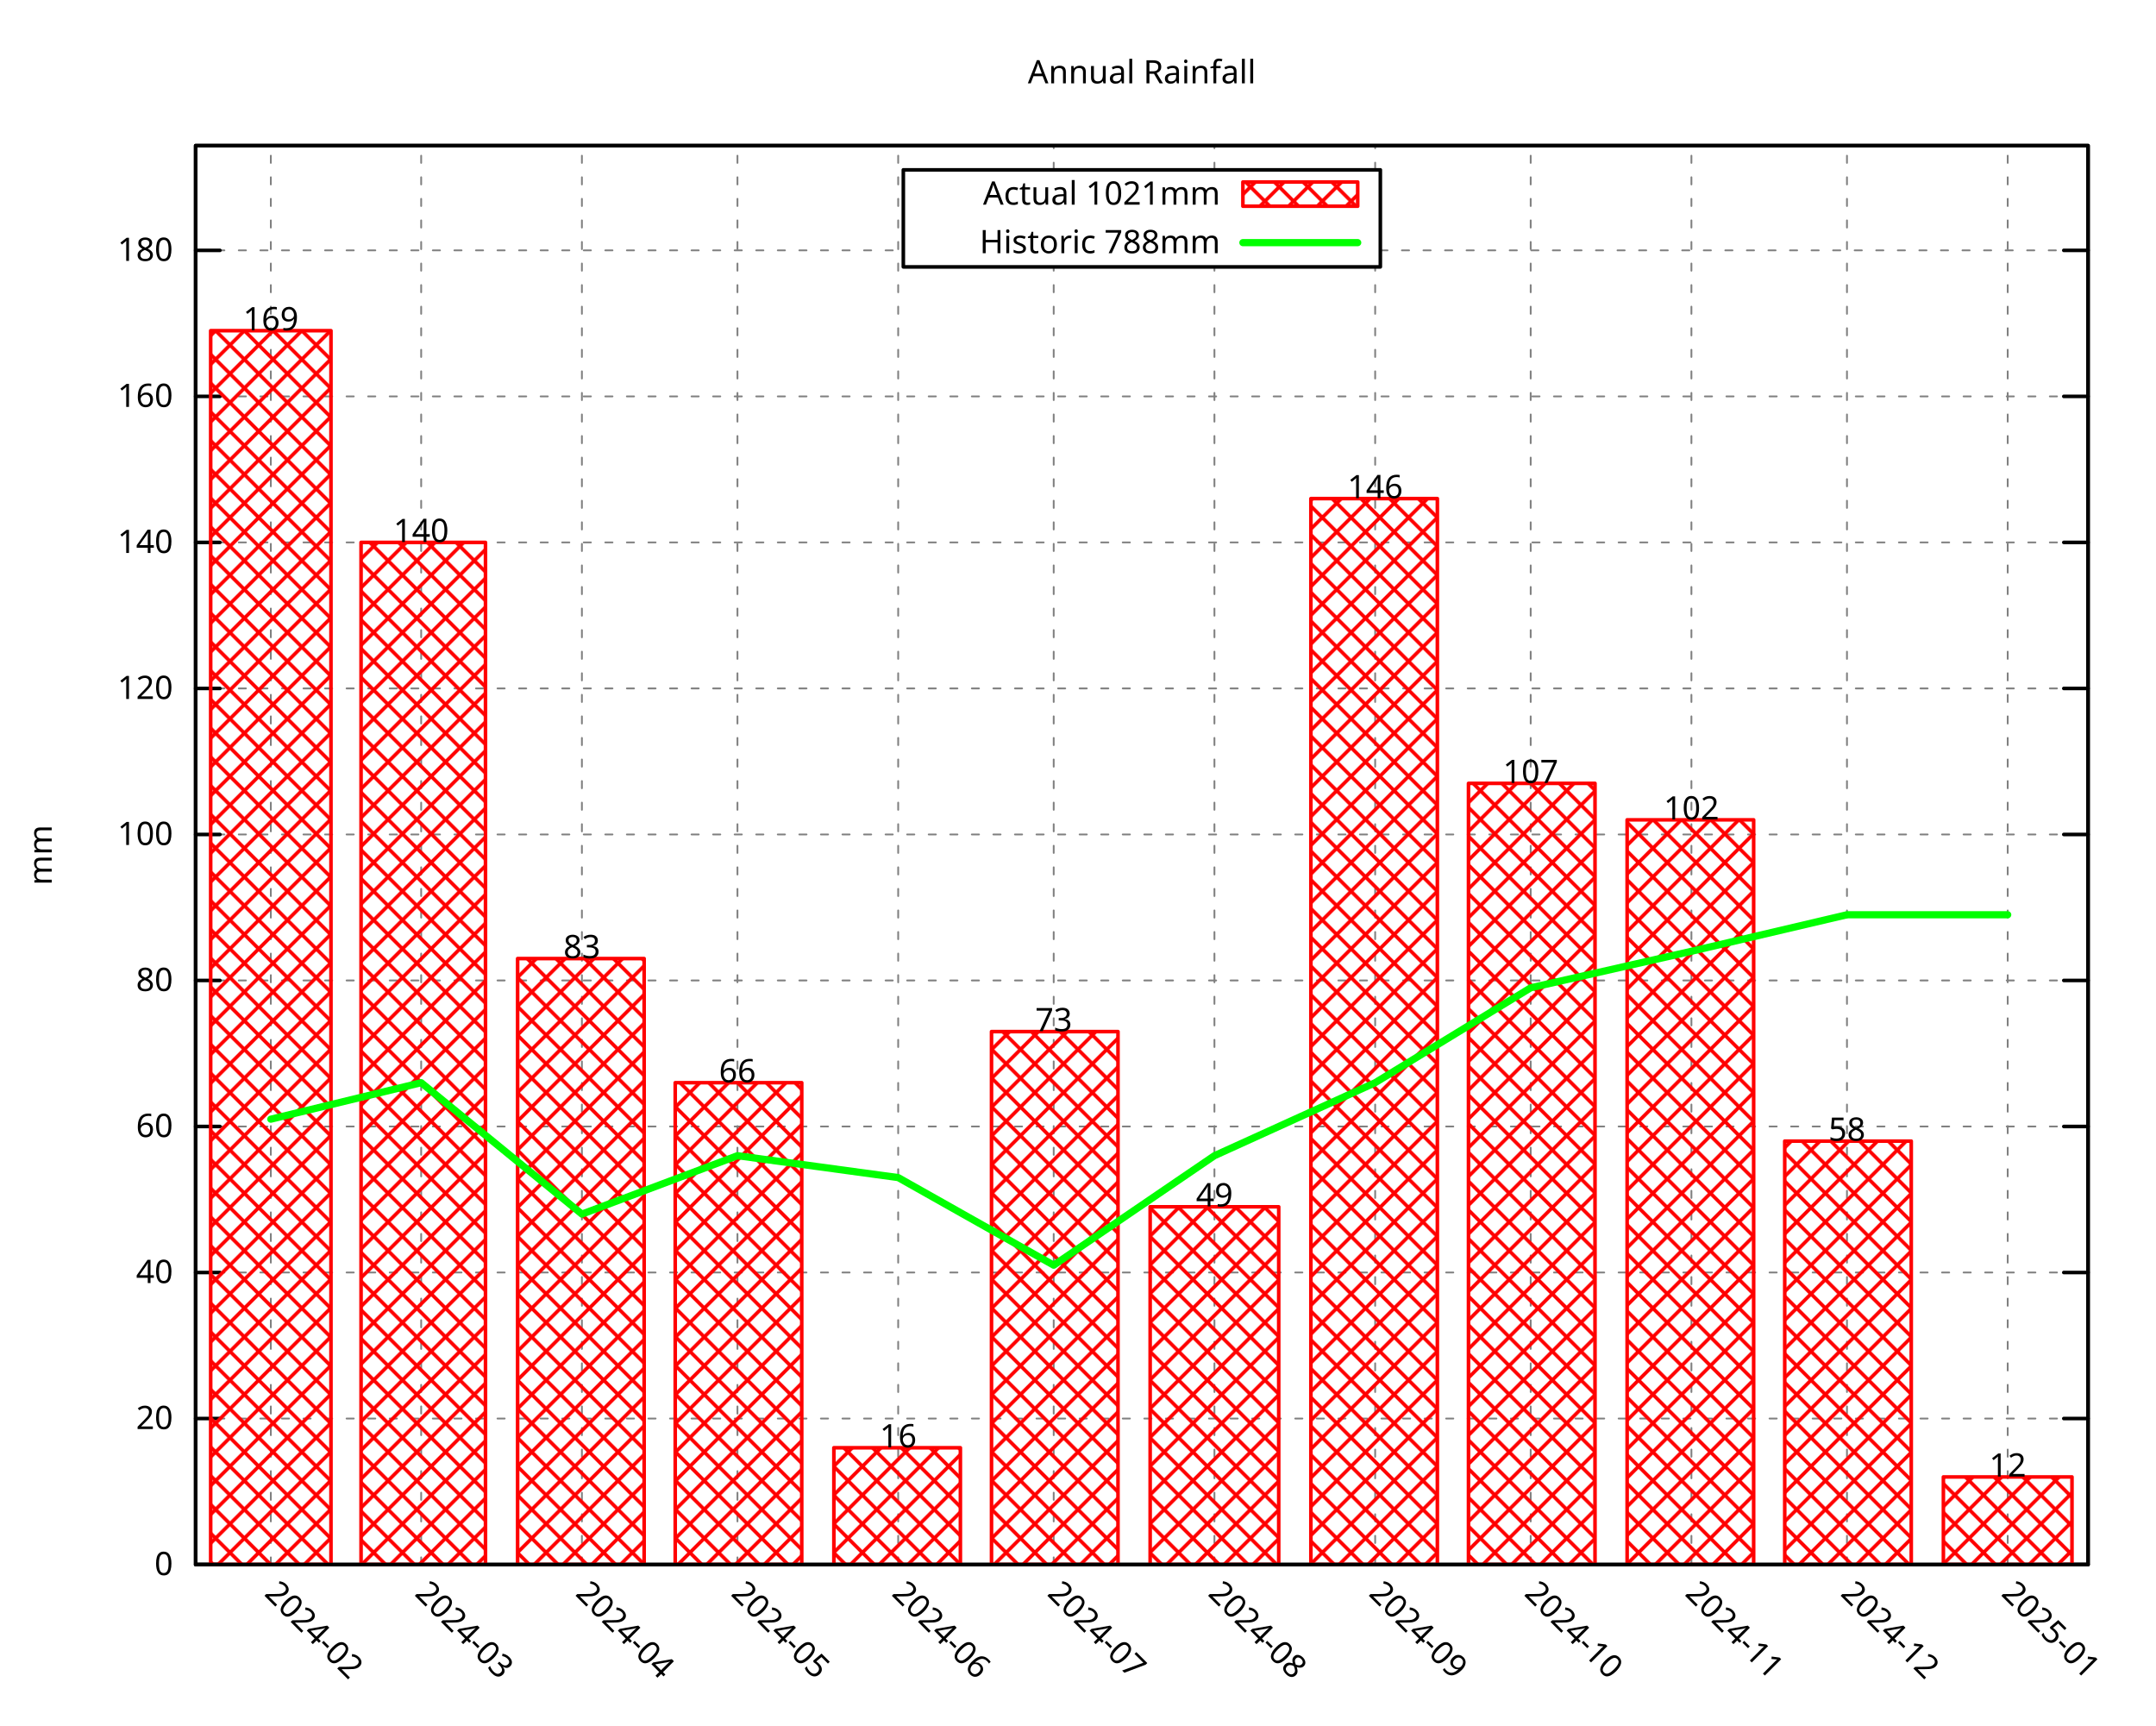
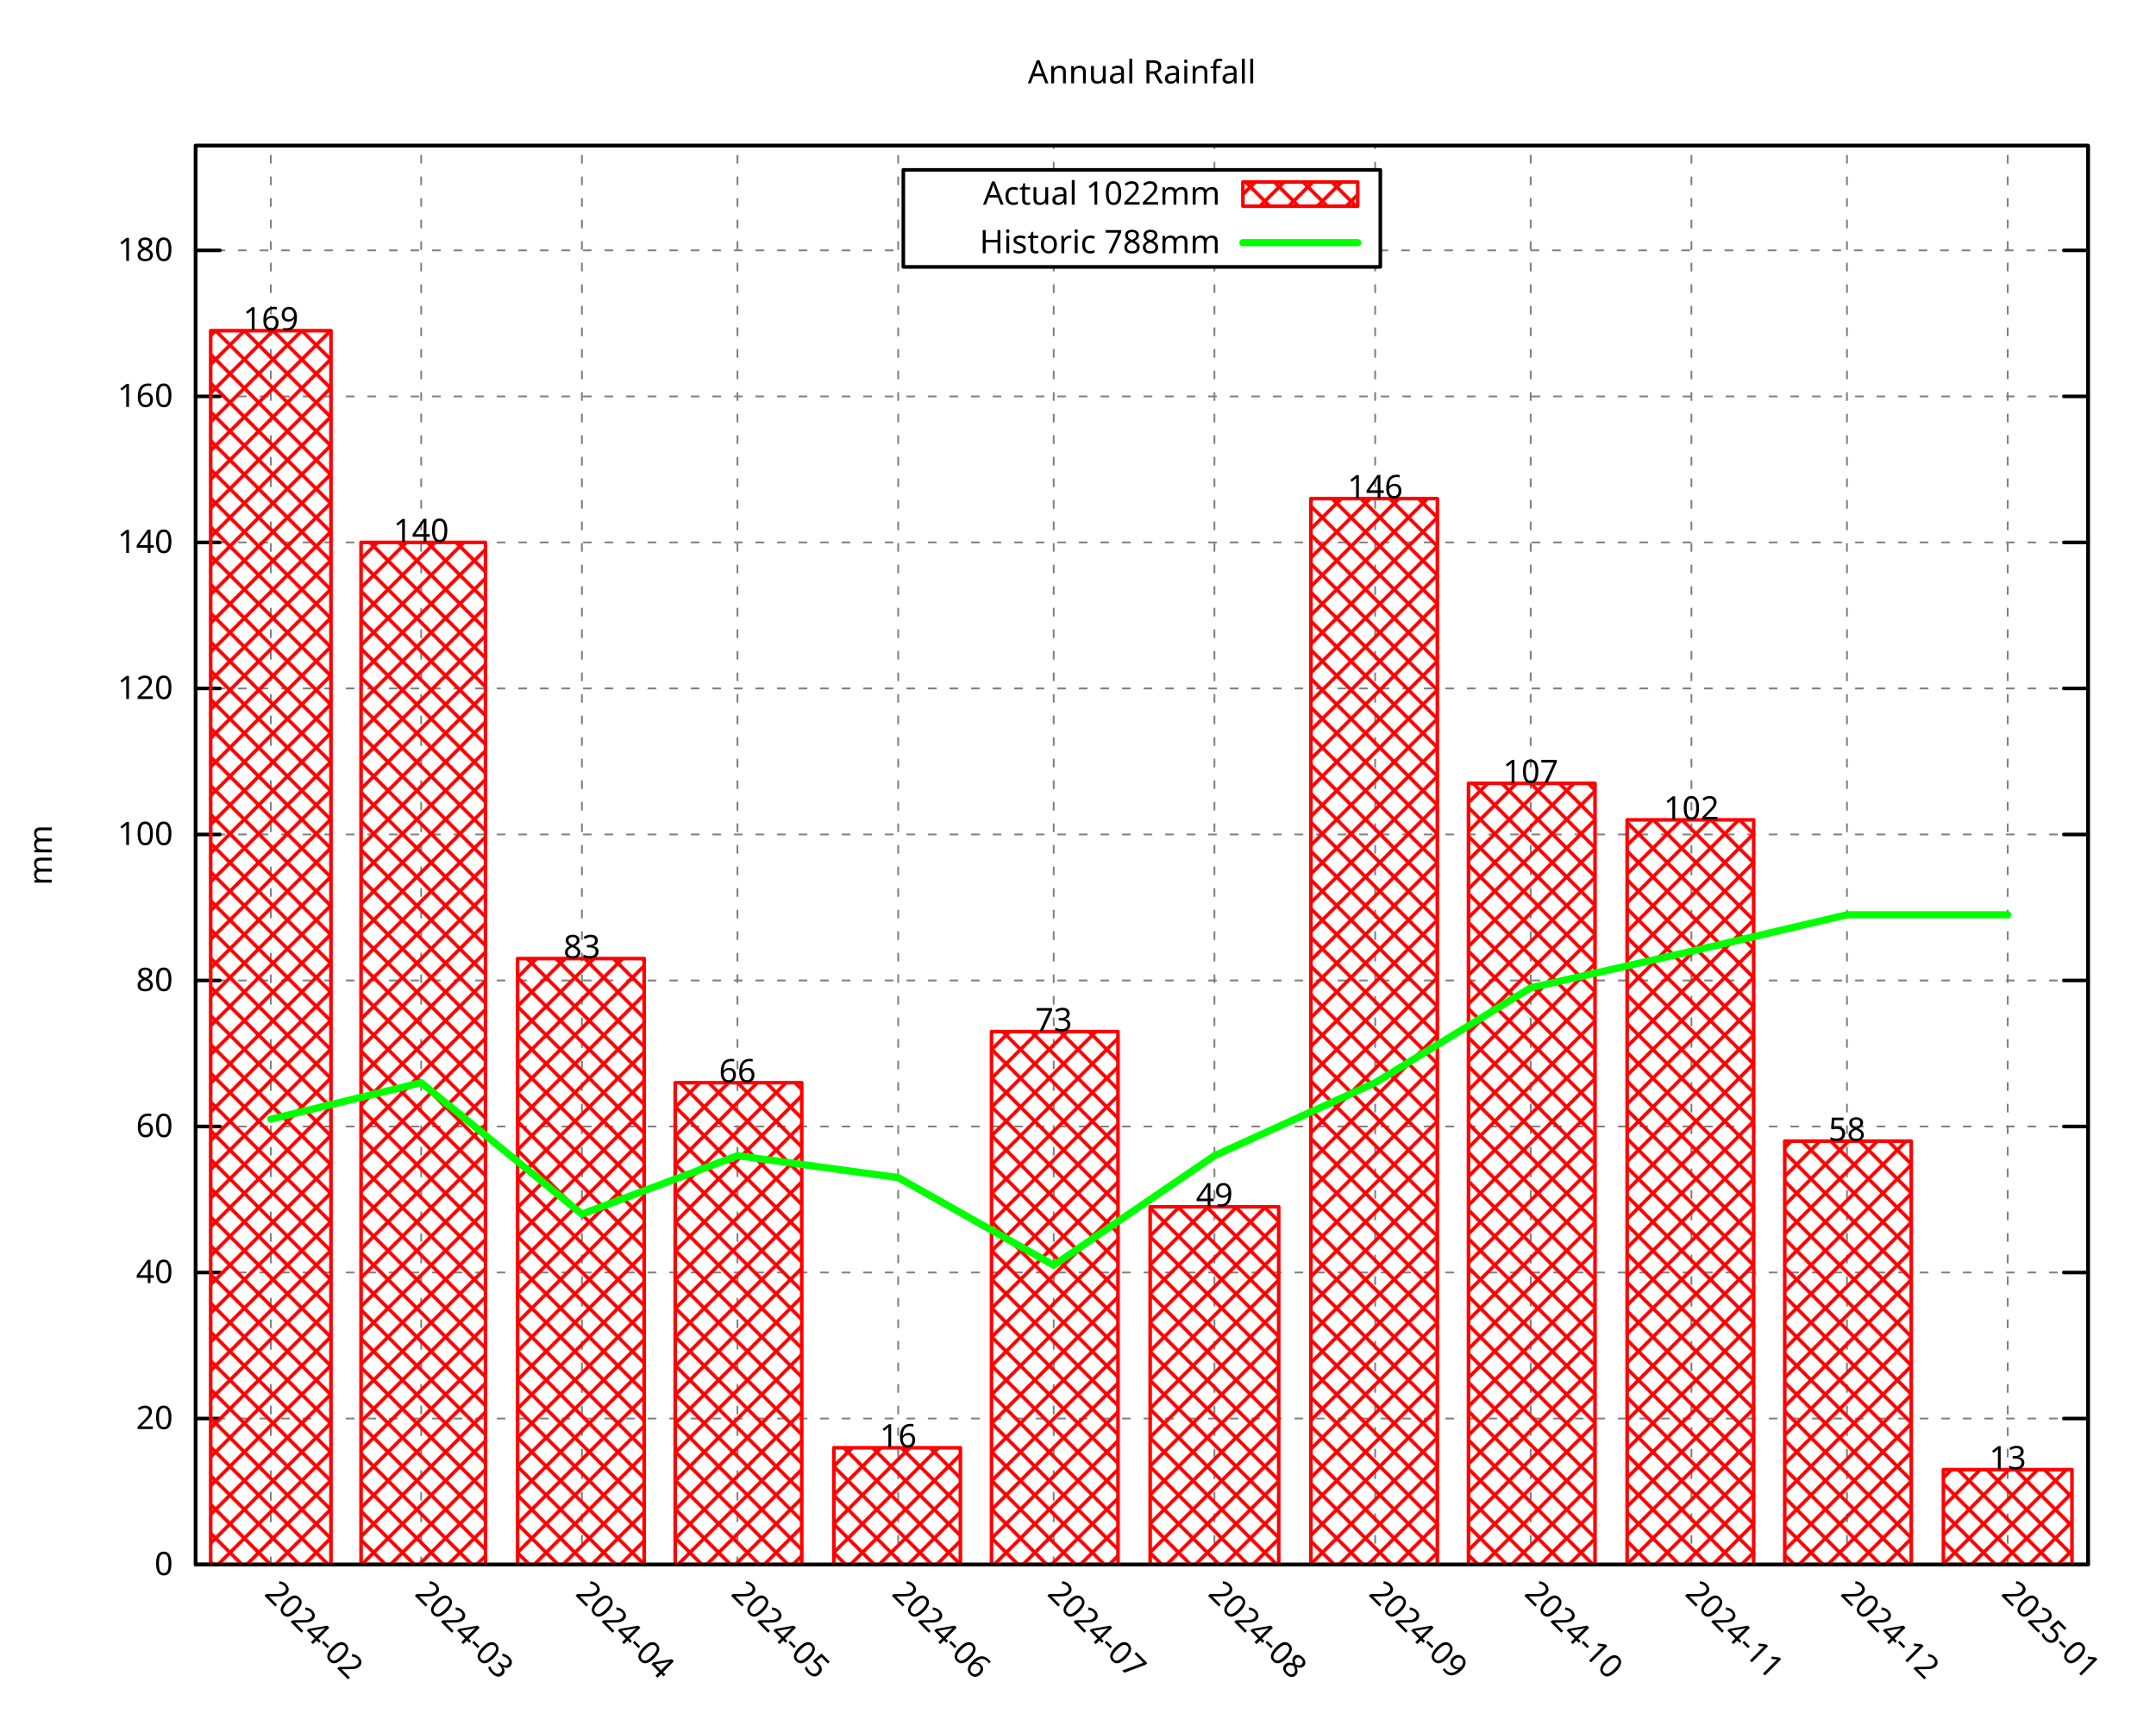
<svg xmlns="http://www.w3.org/2000/svg" xmlns:xlink="http://www.w3.org/1999/xlink" width="600" height="480" viewBox="0 0 600 480">
  <g id="gnuplot_canvas">
    <rect x="0" y="0" width="600" height="480" fill="none" />
    <defs>
      <circle id="gpDot" r="0.5" stroke-width="0.5" stroke="currentColor" />
      <path id="gpPt0" stroke-width="0.296" stroke="currentColor" d="M-1,0 h2 M0,-1 v2" />
      <path id="gpPt1" stroke-width="0.296" stroke="currentColor" d="M-1,-1 L1,1 M1,-1 L-1,1" />
      <path id="gpPt2" stroke-width="0.296" stroke="currentColor" d="M-1,0 L1,0 M0,-1 L0,1 M-1,-1 L1,1 M-1,1 L1,-1" />
      <rect id="gpPt3" stroke-width="0.296" stroke="currentColor" x="-1" y="-1" width="2" height="2" />
      <rect id="gpPt4" stroke-width="0.296" stroke="currentColor" fill="currentColor" x="-1" y="-1" width="2" height="2" />
      <circle id="gpPt5" stroke-width="0.296" stroke="currentColor" cx="0" cy="0" r="1" />
      <use xlink:href="#gpPt5" id="gpPt6" fill="currentColor" stroke="none" />
      <path id="gpPt7" stroke-width="0.296" stroke="currentColor" d="M0,-1.33 L-1.33,0.67 L1.33,0.67 z" />
      <use xlink:href="#gpPt7" id="gpPt8" fill="currentColor" stroke="none" />
      <use xlink:href="#gpPt7" id="gpPt9" stroke="currentColor" transform="rotate(180)" />
      <use xlink:href="#gpPt9" id="gpPt10" fill="currentColor" stroke="none" />
      <use xlink:href="#gpPt3" id="gpPt11" stroke="currentColor" transform="rotate(45)" />
      <use xlink:href="#gpPt11" id="gpPt12" fill="currentColor" stroke="none" />
      <path id="gpPt13" stroke-width="0.296" stroke="currentColor" d="M0,1.330 L1.265,0.411 L0.782,-1.067 L-0.782,-1.076 L-1.265,0.411 z" />
      <use xlink:href="#gpPt13" id="gpPt14" fill="currentColor" stroke="none" />
      <filter id="textbox" filterUnits="objectBoundingBox" x="0" y="0" height="1" width="1">
        <feFlood flood-color="white" flood-opacity="1" result="bgnd" />
        <feComposite in="SourceGraphic" in2="bgnd" operator="atop" />
      </filter>
      <filter id="greybox" filterUnits="objectBoundingBox" x="0" y="0" height="1" width="1">
        <feFlood flood-color="lightgrey" flood-opacity="1" result="grey" />
        <feComposite in="SourceGraphic" in2="grey" operator="atop" />
      </filter>
    </defs>
    <g fill="none" color="white" stroke="currentColor" stroke-width="1.00" stroke-linecap="round" stroke-linejoin="round">
</g>
    <g fill="none" color="black" stroke="currentColor" stroke-width="1.00" stroke-linecap="round" stroke-linejoin="round">
</g>
    <g fill="none" color="black" stroke="black" stroke-width="0.50" stroke-linecap="round" stroke-linejoin="round">
</g>
    <g fill="none" color="gray" stroke="currentColor" stroke-width="0.50" stroke-linecap="round" stroke-linejoin="round">
      <path stroke="gray" stroke-dasharray="2,4" class="gridline" d="M54.45,435.32 L581.09,435.32  " />
    </g>
    <g fill="none" color="gray" stroke="gray" stroke-width="1.00" stroke-linecap="round" stroke-linejoin="round">
</g>
    <g fill="none" color="black" stroke="currentColor" stroke-width="1.00" stroke-linecap="round" stroke-linejoin="round">
      <path stroke="black" d="M54.45,435.32 L61.20,435.32 M581.09,435.32 L574.34,435.32  " />
      <g transform="translate(48.15,438.25)" stroke="none" fill="black" font-family="Droid Sans" font-size="9.00" text-anchor="end">
        <text>
          <tspan font-family="Droid Sans"> 0</tspan>
        </text>
      </g>
    </g>
    <g fill="none" color="black" stroke="currentColor" stroke-width="1.00" stroke-linecap="round" stroke-linejoin="round">
</g>
    <g fill="none" color="black" stroke="black" stroke-width="0.50" stroke-linecap="round" stroke-linejoin="round">
</g>
    <g fill="none" color="gray" stroke="currentColor" stroke-width="0.50" stroke-linecap="round" stroke-linejoin="round">
      <path stroke="gray" stroke-dasharray="2,4" class="gridline" d="M54.45,394.69 L581.09,394.69  " />
    </g>
    <g fill="none" color="gray" stroke="gray" stroke-width="1.00" stroke-linecap="round" stroke-linejoin="round">
</g>
    <g fill="none" color="black" stroke="currentColor" stroke-width="1.00" stroke-linecap="round" stroke-linejoin="round">
      <path stroke="black" d="M54.45,394.69 L61.20,394.69 M581.09,394.69 L574.34,394.69  " />
      <g transform="translate(48.15,397.62)" stroke="none" fill="black" font-family="Droid Sans" font-size="9.00" text-anchor="end">
        <text>
          <tspan font-family="Droid Sans"> 20</tspan>
        </text>
      </g>
    </g>
    <g fill="none" color="black" stroke="currentColor" stroke-width="1.00" stroke-linecap="round" stroke-linejoin="round">
</g>
    <g fill="none" color="black" stroke="black" stroke-width="0.50" stroke-linecap="round" stroke-linejoin="round">
</g>
    <g fill="none" color="gray" stroke="currentColor" stroke-width="0.50" stroke-linecap="round" stroke-linejoin="round">
      <path stroke="gray" stroke-dasharray="2,4" class="gridline" d="M54.45,354.06 L581.09,354.06  " />
    </g>
    <g fill="none" color="gray" stroke="gray" stroke-width="1.00" stroke-linecap="round" stroke-linejoin="round">
</g>
    <g fill="none" color="black" stroke="currentColor" stroke-width="1.00" stroke-linecap="round" stroke-linejoin="round">
      <path stroke="black" d="M54.45,354.06 L61.20,354.06 M581.09,354.06 L574.34,354.06  " />
      <g transform="translate(48.15,356.99)" stroke="none" fill="black" font-family="Droid Sans" font-size="9.00" text-anchor="end">
        <text>
          <tspan font-family="Droid Sans"> 40</tspan>
        </text>
      </g>
    </g>
    <g fill="none" color="black" stroke="currentColor" stroke-width="1.00" stroke-linecap="round" stroke-linejoin="round">
</g>
    <g fill="none" color="black" stroke="black" stroke-width="0.50" stroke-linecap="round" stroke-linejoin="round">
</g>
    <g fill="none" color="gray" stroke="currentColor" stroke-width="0.50" stroke-linecap="round" stroke-linejoin="round">
      <path stroke="gray" stroke-dasharray="2,4" class="gridline" d="M54.45,313.43 L581.09,313.43  " />
    </g>
    <g fill="none" color="gray" stroke="gray" stroke-width="1.00" stroke-linecap="round" stroke-linejoin="round">
</g>
    <g fill="none" color="black" stroke="currentColor" stroke-width="1.00" stroke-linecap="round" stroke-linejoin="round">
      <path stroke="black" d="M54.45,313.43 L61.20,313.43 M581.09,313.43 L574.34,313.43  " />
      <g transform="translate(48.15,316.36)" stroke="none" fill="black" font-family="Droid Sans" font-size="9.00" text-anchor="end">
        <text>
          <tspan font-family="Droid Sans"> 60</tspan>
        </text>
      </g>
    </g>
    <g fill="none" color="black" stroke="currentColor" stroke-width="1.00" stroke-linecap="round" stroke-linejoin="round">
</g>
    <g fill="none" color="black" stroke="black" stroke-width="0.50" stroke-linecap="round" stroke-linejoin="round">
</g>
    <g fill="none" color="gray" stroke="currentColor" stroke-width="0.50" stroke-linecap="round" stroke-linejoin="round">
      <path stroke="gray" stroke-dasharray="2,4" class="gridline" d="M54.45,272.80 L581.09,272.80  " />
    </g>
    <g fill="none" color="gray" stroke="gray" stroke-width="1.00" stroke-linecap="round" stroke-linejoin="round">
</g>
    <g fill="none" color="black" stroke="currentColor" stroke-width="1.00" stroke-linecap="round" stroke-linejoin="round">
      <path stroke="black" d="M54.45,272.80 L61.20,272.80 M581.09,272.80 L574.34,272.80  " />
      <g transform="translate(48.15,275.73)" stroke="none" fill="black" font-family="Droid Sans" font-size="9.00" text-anchor="end">
        <text>
          <tspan font-family="Droid Sans"> 80</tspan>
        </text>
      </g>
    </g>
    <g fill="none" color="black" stroke="currentColor" stroke-width="1.00" stroke-linecap="round" stroke-linejoin="round">
</g>
    <g fill="none" color="black" stroke="black" stroke-width="0.50" stroke-linecap="round" stroke-linejoin="round">
</g>
    <g fill="none" color="gray" stroke="currentColor" stroke-width="0.50" stroke-linecap="round" stroke-linejoin="round">
      <path stroke="gray" stroke-dasharray="2,4" class="gridline" d="M54.45,232.18 L581.09,232.18  " />
    </g>
    <g fill="none" color="gray" stroke="gray" stroke-width="1.00" stroke-linecap="round" stroke-linejoin="round">
</g>
    <g fill="none" color="black" stroke="currentColor" stroke-width="1.00" stroke-linecap="round" stroke-linejoin="round">
      <path stroke="black" d="M54.45,232.18 L61.20,232.18 M581.09,232.18 L574.34,232.18  " />
      <g transform="translate(48.15,235.11)" stroke="none" fill="black" font-family="Droid Sans" font-size="9.00" text-anchor="end">
        <text>
          <tspan font-family="Droid Sans"> 100</tspan>
        </text>
      </g>
    </g>
    <g fill="none" color="black" stroke="currentColor" stroke-width="1.00" stroke-linecap="round" stroke-linejoin="round">
</g>
    <g fill="none" color="black" stroke="black" stroke-width="0.50" stroke-linecap="round" stroke-linejoin="round">
</g>
    <g fill="none" color="gray" stroke="currentColor" stroke-width="0.50" stroke-linecap="round" stroke-linejoin="round">
      <path stroke="gray" stroke-dasharray="2,4" class="gridline" d="M54.45,191.55 L581.09,191.55  " />
    </g>
    <g fill="none" color="gray" stroke="gray" stroke-width="1.00" stroke-linecap="round" stroke-linejoin="round">
</g>
    <g fill="none" color="black" stroke="currentColor" stroke-width="1.00" stroke-linecap="round" stroke-linejoin="round">
      <path stroke="black" d="M54.45,191.55 L61.20,191.55 M581.09,191.55 L574.34,191.55  " />
      <g transform="translate(48.15,194.48)" stroke="none" fill="black" font-family="Droid Sans" font-size="9.00" text-anchor="end">
        <text>
          <tspan font-family="Droid Sans"> 120</tspan>
        </text>
      </g>
    </g>
    <g fill="none" color="black" stroke="currentColor" stroke-width="1.00" stroke-linecap="round" stroke-linejoin="round">
</g>
    <g fill="none" color="black" stroke="black" stroke-width="0.50" stroke-linecap="round" stroke-linejoin="round">
</g>
    <g fill="none" color="gray" stroke="currentColor" stroke-width="0.50" stroke-linecap="round" stroke-linejoin="round">
      <path stroke="gray" stroke-dasharray="2,4" class="gridline" d="M54.45,150.92 L581.09,150.92  " />
    </g>
    <g fill="none" color="gray" stroke="gray" stroke-width="1.00" stroke-linecap="round" stroke-linejoin="round">
</g>
    <g fill="none" color="black" stroke="currentColor" stroke-width="1.00" stroke-linecap="round" stroke-linejoin="round">
      <path stroke="black" d="M54.45,150.92 L61.20,150.92 M581.09,150.92 L574.34,150.92  " />
      <g transform="translate(48.15,153.85)" stroke="none" fill="black" font-family="Droid Sans" font-size="9.00" text-anchor="end">
        <text>
          <tspan font-family="Droid Sans"> 140</tspan>
        </text>
      </g>
    </g>
    <g fill="none" color="black" stroke="currentColor" stroke-width="1.00" stroke-linecap="round" stroke-linejoin="round">
</g>
    <g fill="none" color="black" stroke="black" stroke-width="0.50" stroke-linecap="round" stroke-linejoin="round">
</g>
    <g fill="none" color="gray" stroke="currentColor" stroke-width="0.50" stroke-linecap="round" stroke-linejoin="round">
      <path stroke="gray" stroke-dasharray="2,4" class="gridline" d="M54.45,110.29 L581.09,110.29  " />
    </g>
    <g fill="none" color="gray" stroke="gray" stroke-width="1.00" stroke-linecap="round" stroke-linejoin="round">
</g>
    <g fill="none" color="black" stroke="currentColor" stroke-width="1.00" stroke-linecap="round" stroke-linejoin="round">
      <path stroke="black" d="M54.45,110.29 L61.20,110.29 M581.09,110.29 L574.34,110.29  " />
      <g transform="translate(48.15,113.22)" stroke="none" fill="black" font-family="Droid Sans" font-size="9.00" text-anchor="end">
        <text>
          <tspan font-family="Droid Sans"> 160</tspan>
        </text>
      </g>
    </g>
    <g fill="none" color="black" stroke="currentColor" stroke-width="1.00" stroke-linecap="round" stroke-linejoin="round">
</g>
    <g fill="none" color="black" stroke="black" stroke-width="0.50" stroke-linecap="round" stroke-linejoin="round">
</g>
    <g fill="none" color="gray" stroke="currentColor" stroke-width="0.50" stroke-linecap="round" stroke-linejoin="round">
      <path stroke="gray" stroke-dasharray="2,4" class="gridline" d="M54.45,69.66 L251.39,69.66 M384.14,69.66 L581.09,69.66  " />
    </g>
    <g fill="none" color="gray" stroke="gray" stroke-width="1.00" stroke-linecap="round" stroke-linejoin="round">
</g>
    <g fill="none" color="black" stroke="currentColor" stroke-width="1.00" stroke-linecap="round" stroke-linejoin="round">
      <path stroke="black" d="M54.45,69.66 L61.20,69.66 M581.09,69.66 L574.34,69.66  " />
      <g transform="translate(48.15,72.59)" stroke="none" fill="black" font-family="Droid Sans" font-size="9.00" text-anchor="end">
        <text>
          <tspan font-family="Droid Sans"> 180</tspan>
        </text>
      </g>
    </g>
    <g fill="none" color="black" stroke="currentColor" stroke-width="1.00" stroke-linecap="round" stroke-linejoin="round">
</g>
    <g fill="none" color="black" stroke="black" stroke-width="0.50" stroke-linecap="round" stroke-linejoin="round">
</g>
    <g fill="none" color="gray" stroke="currentColor" stroke-width="0.50" stroke-linecap="round" stroke-linejoin="round">
      <path stroke="gray" stroke-dasharray="2,4" class="gridline" d="M75.37,435.32 L75.37,40.51  " />
    </g>
    <g fill="none" color="gray" stroke="gray" stroke-width="1.00" stroke-linecap="round" stroke-linejoin="round">
</g>
    <g fill="none" color="black" stroke="currentColor" stroke-width="1.00" stroke-linecap="round" stroke-linejoin="round">
      <path stroke="black" d="M75.37,435.32 M75.37,40.51  " />
      <g transform="translate(73.30,443.69) rotate(45.00)" stroke="none" fill="black" font-family="Droid Sans" font-size="9.00" text-anchor="start">
        <text>
          <tspan font-family="Droid Sans">2024-02</tspan>
        </text>
      </g>
    </g>
    <g fill="none" color="black" stroke="currentColor" stroke-width="1.00" stroke-linecap="round" stroke-linejoin="round">
</g>
    <g fill="none" color="black" stroke="black" stroke-width="0.50" stroke-linecap="round" stroke-linejoin="round">
</g>
    <g fill="none" color="gray" stroke="currentColor" stroke-width="0.50" stroke-linecap="round" stroke-linejoin="round">
      <path stroke="gray" stroke-dasharray="2,4" class="gridline" d="M117.21,435.32 L117.21,40.51  " />
    </g>
    <g fill="none" color="gray" stroke="gray" stroke-width="1.00" stroke-linecap="round" stroke-linejoin="round">
</g>
    <g fill="none" color="black" stroke="currentColor" stroke-width="1.00" stroke-linecap="round" stroke-linejoin="round">
      <path stroke="black" d="M117.21,435.32 M117.21,40.51  " />
      <g transform="translate(115.14,443.69) rotate(45.00)" stroke="none" fill="black" font-family="Droid Sans" font-size="9.00" text-anchor="start">
        <text>
          <tspan font-family="Droid Sans">2024-03</tspan>
        </text>
      </g>
    </g>
    <g fill="none" color="black" stroke="currentColor" stroke-width="1.00" stroke-linecap="round" stroke-linejoin="round">
</g>
    <g fill="none" color="black" stroke="black" stroke-width="0.50" stroke-linecap="round" stroke-linejoin="round">
</g>
    <g fill="none" color="gray" stroke="currentColor" stroke-width="0.50" stroke-linecap="round" stroke-linejoin="round">
      <path stroke="gray" stroke-dasharray="2,4" class="gridline" d="M161.94,435.32 L161.94,40.51  " />
    </g>
    <g fill="none" color="gray" stroke="gray" stroke-width="1.00" stroke-linecap="round" stroke-linejoin="round">
</g>
    <g fill="none" color="black" stroke="currentColor" stroke-width="1.00" stroke-linecap="round" stroke-linejoin="round">
      <path stroke="black" d="M161.94,435.32 M161.94,40.51  " />
      <g transform="translate(159.87,443.69) rotate(45.00)" stroke="none" fill="black" font-family="Droid Sans" font-size="9.00" text-anchor="start">
        <text>
          <tspan font-family="Droid Sans">2024-04</tspan>
        </text>
      </g>
    </g>
    <g fill="none" color="black" stroke="currentColor" stroke-width="1.00" stroke-linecap="round" stroke-linejoin="round">
</g>
    <g fill="none" color="black" stroke="black" stroke-width="0.50" stroke-linecap="round" stroke-linejoin="round">
</g>
    <g fill="none" color="gray" stroke="currentColor" stroke-width="0.50" stroke-linecap="round" stroke-linejoin="round">
      <path stroke="gray" stroke-dasharray="2,4" class="gridline" d="M205.23,435.32 L205.23,40.51  " />
    </g>
    <g fill="none" color="gray" stroke="gray" stroke-width="1.00" stroke-linecap="round" stroke-linejoin="round">
</g>
    <g fill="none" color="black" stroke="currentColor" stroke-width="1.00" stroke-linecap="round" stroke-linejoin="round">
      <path stroke="black" d="M205.23,435.32 M205.23,40.51  " />
      <g transform="translate(203.16,443.69) rotate(45.00)" stroke="none" fill="black" font-family="Droid Sans" font-size="9.00" text-anchor="start">
        <text>
          <tspan font-family="Droid Sans">2024-05</tspan>
        </text>
      </g>
    </g>
    <g fill="none" color="black" stroke="currentColor" stroke-width="1.00" stroke-linecap="round" stroke-linejoin="round">
</g>
    <g fill="none" color="black" stroke="black" stroke-width="0.50" stroke-linecap="round" stroke-linejoin="round">
</g>
    <g fill="none" color="gray" stroke="currentColor" stroke-width="0.50" stroke-linecap="round" stroke-linejoin="round">
      <path stroke="gray" stroke-dasharray="2,4" class="gridline" d="M249.96,435.32 L249.96,40.51  " />
    </g>
    <g fill="none" color="gray" stroke="gray" stroke-width="1.00" stroke-linecap="round" stroke-linejoin="round">
</g>
    <g fill="none" color="black" stroke="currentColor" stroke-width="1.00" stroke-linecap="round" stroke-linejoin="round">
      <path stroke="black" d="M249.96,435.32 M249.96,40.51  " />
      <g transform="translate(247.89,443.69) rotate(45.00)" stroke="none" fill="black" font-family="Droid Sans" font-size="9.00" text-anchor="start">
        <text>
          <tspan font-family="Droid Sans">2024-06</tspan>
        </text>
      </g>
    </g>
    <g fill="none" color="black" stroke="currentColor" stroke-width="1.00" stroke-linecap="round" stroke-linejoin="round">
</g>
    <g fill="none" color="black" stroke="black" stroke-width="0.50" stroke-linecap="round" stroke-linejoin="round">
</g>
    <g fill="none" color="gray" stroke="currentColor" stroke-width="0.50" stroke-linecap="round" stroke-linejoin="round">
      <path stroke="gray" stroke-dasharray="2,4" class="gridline" d="M293.24,435.32 L293.24,74.26 M293.24,47.26 L293.24,40.51  " />
    </g>
    <g fill="none" color="gray" stroke="gray" stroke-width="1.00" stroke-linecap="round" stroke-linejoin="round">
</g>
    <g fill="none" color="black" stroke="currentColor" stroke-width="1.00" stroke-linecap="round" stroke-linejoin="round">
      <path stroke="black" d="M293.24,435.32 M293.24,40.51  " />
      <g transform="translate(291.17,443.69) rotate(45.00)" stroke="none" fill="black" font-family="Droid Sans" font-size="9.00" text-anchor="start">
        <text>
          <tspan font-family="Droid Sans">2024-07</tspan>
        </text>
      </g>
    </g>
    <g fill="none" color="black" stroke="currentColor" stroke-width="1.00" stroke-linecap="round" stroke-linejoin="round">
</g>
    <g fill="none" color="black" stroke="black" stroke-width="0.50" stroke-linecap="round" stroke-linejoin="round">
</g>
    <g fill="none" color="gray" stroke="currentColor" stroke-width="0.50" stroke-linecap="round" stroke-linejoin="round">
      <path stroke="gray" stroke-dasharray="2,4" class="gridline" d="M337.97,435.32 L337.97,74.26 M337.97,47.26 L337.97,40.51  " />
    </g>
    <g fill="none" color="gray" stroke="gray" stroke-width="1.00" stroke-linecap="round" stroke-linejoin="round">
</g>
    <g fill="none" color="black" stroke="currentColor" stroke-width="1.00" stroke-linecap="round" stroke-linejoin="round">
      <path stroke="black" d="M337.97,435.32 M337.97,40.51  " />
      <g transform="translate(335.90,443.69) rotate(45.00)" stroke="none" fill="black" font-family="Droid Sans" font-size="9.00" text-anchor="start">
        <text>
          <tspan font-family="Droid Sans">2024-08</tspan>
        </text>
      </g>
    </g>
    <g fill="none" color="black" stroke="currentColor" stroke-width="1.00" stroke-linecap="round" stroke-linejoin="round">
</g>
    <g fill="none" color="black" stroke="black" stroke-width="0.50" stroke-linecap="round" stroke-linejoin="round">
</g>
    <g fill="none" color="gray" stroke="currentColor" stroke-width="0.50" stroke-linecap="round" stroke-linejoin="round">
      <path stroke="gray" stroke-dasharray="2,4" class="gridline" d="M382.70,435.32 L382.70,74.26 M382.70,47.26 L382.70,40.51  " />
    </g>
    <g fill="none" color="gray" stroke="gray" stroke-width="1.00" stroke-linecap="round" stroke-linejoin="round">
</g>
    <g fill="none" color="black" stroke="currentColor" stroke-width="1.00" stroke-linecap="round" stroke-linejoin="round">
      <path stroke="black" d="M382.70,435.32 M382.70,40.51  " />
      <g transform="translate(380.63,443.69) rotate(45.00)" stroke="none" fill="black" font-family="Droid Sans" font-size="9.00" text-anchor="start">
        <text>
          <tspan font-family="Droid Sans">2024-09</tspan>
        </text>
      </g>
    </g>
    <g fill="none" color="black" stroke="currentColor" stroke-width="1.00" stroke-linecap="round" stroke-linejoin="round">
</g>
    <g fill="none" color="black" stroke="black" stroke-width="0.50" stroke-linecap="round" stroke-linejoin="round">
</g>
    <g fill="none" color="gray" stroke="currentColor" stroke-width="0.50" stroke-linecap="round" stroke-linejoin="round">
      <path stroke="gray" stroke-dasharray="2,4" class="gridline" d="M425.98,435.32 L425.98,40.51  " />
    </g>
    <g fill="none" color="gray" stroke="gray" stroke-width="1.00" stroke-linecap="round" stroke-linejoin="round">
</g>
    <g fill="none" color="black" stroke="currentColor" stroke-width="1.00" stroke-linecap="round" stroke-linejoin="round">
      <path stroke="black" d="M425.98,435.32 M425.98,40.51  " />
      <g transform="translate(423.91,443.69) rotate(45.00)" stroke="none" fill="black" font-family="Droid Sans" font-size="9.00" text-anchor="start">
        <text>
          <tspan font-family="Droid Sans">2024-10</tspan>
        </text>
      </g>
    </g>
    <g fill="none" color="black" stroke="currentColor" stroke-width="1.00" stroke-linecap="round" stroke-linejoin="round">
</g>
    <g fill="none" color="black" stroke="black" stroke-width="0.50" stroke-linecap="round" stroke-linejoin="round">
</g>
    <g fill="none" color="gray" stroke="currentColor" stroke-width="0.50" stroke-linecap="round" stroke-linejoin="round">
      <path stroke="gray" stroke-dasharray="2,4" class="gridline" d="M470.71,435.32 L470.71,40.51  " />
    </g>
    <g fill="none" color="gray" stroke="gray" stroke-width="1.00" stroke-linecap="round" stroke-linejoin="round">
</g>
    <g fill="none" color="black" stroke="currentColor" stroke-width="1.00" stroke-linecap="round" stroke-linejoin="round">
      <path stroke="black" d="M470.71,435.32 M470.71,40.51  " />
      <g transform="translate(468.64,443.69) rotate(45.00)" stroke="none" fill="black" font-family="Droid Sans" font-size="9.00" text-anchor="start">
        <text>
          <tspan font-family="Droid Sans">2024-11</tspan>
        </text>
      </g>
    </g>
    <g fill="none" color="black" stroke="currentColor" stroke-width="1.00" stroke-linecap="round" stroke-linejoin="round">
</g>
    <g fill="none" color="black" stroke="black" stroke-width="0.50" stroke-linecap="round" stroke-linejoin="round">
</g>
    <g fill="none" color="gray" stroke="currentColor" stroke-width="0.50" stroke-linecap="round" stroke-linejoin="round">
      <path stroke="gray" stroke-dasharray="2,4" class="gridline" d="M514.00,435.32 L514.00,40.51  " />
    </g>
    <g fill="none" color="gray" stroke="gray" stroke-width="1.00" stroke-linecap="round" stroke-linejoin="round">
</g>
    <g fill="none" color="black" stroke="currentColor" stroke-width="1.00" stroke-linecap="round" stroke-linejoin="round">
      <path stroke="black" d="M514.00,435.32 M514.00,40.51  " />
      <g transform="translate(511.93,443.69) rotate(45.00)" stroke="none" fill="black" font-family="Droid Sans" font-size="9.00" text-anchor="start">
        <text>
          <tspan font-family="Droid Sans">2024-12</tspan>
        </text>
      </g>
    </g>
    <g fill="none" color="black" stroke="currentColor" stroke-width="1.00" stroke-linecap="round" stroke-linejoin="round">
</g>
    <g fill="none" color="black" stroke="black" stroke-width="0.50" stroke-linecap="round" stroke-linejoin="round">
</g>
    <g fill="none" color="gray" stroke="currentColor" stroke-width="0.50" stroke-linecap="round" stroke-linejoin="round">
      <path stroke="gray" stroke-dasharray="2,4" class="gridline" d="M558.73,435.32 L558.73,40.51  " />
    </g>
    <g fill="none" color="gray" stroke="gray" stroke-width="1.00" stroke-linecap="round" stroke-linejoin="round">
</g>
    <g fill="none" color="black" stroke="currentColor" stroke-width="1.00" stroke-linecap="round" stroke-linejoin="round">
      <path stroke="black" d="M558.73,435.32 M558.73,40.51  " />
      <g transform="translate(556.66,443.69) rotate(45.00)" stroke="none" fill="black" font-family="Droid Sans" font-size="9.00" text-anchor="start">
        <text>
          <tspan font-family="Droid Sans">2025-01</tspan>
        </text>
      </g>
    </g>
    <g fill="none" color="black" stroke="currentColor" stroke-width="1.00" stroke-linecap="round" stroke-linejoin="round">
</g>
    <g fill="none" color="black" stroke="currentColor" stroke-width="1.00" stroke-linecap="round" stroke-linejoin="round">
      <path stroke="black" d="M54.45,40.51 L54.45,435.32 L581.09,435.32 L581.09,40.51 L54.45,40.51 Z  " />
    </g>
    <g fill="none" color="black" stroke="currentColor" stroke-width="1.00" stroke-linecap="round" stroke-linejoin="round">
</g>
    <g fill="none" color="black" stroke="currentColor" stroke-width="1.00" stroke-linecap="round" stroke-linejoin="round">
      <path stroke="black" d="M251.39,74.26 L251.39,47.26 L384.14,47.26 L384.14,74.26 L251.39,74.26 Z  " />
    </g>
    <g id="gnuplot_plot_1">
      <g fill="none" color="black" stroke="currentColor" stroke-width="1.00" stroke-linecap="round" stroke-linejoin="round">
        <g transform="translate(339.59,56.94)" stroke="none" fill="black" font-family="Droid Sans" font-size="9.00" text-anchor="end">
          <text>
-             <tspan font-family="Droid Sans">Actual 1021mm</tspan>
+             <tspan font-family="Droid Sans">Actual 1022mm</tspan>
          </text>
        </g>
      </g>
      <g fill="none" color="black" stroke="currentColor" stroke-width="1.00" stroke-linecap="round" stroke-linejoin="round">
        <defs>
          <pattern id="gpPat1" patternUnits="userSpaceOnUse" x="0" y="0" width="8" height="8">
            <path style="fill:none; stroke:rgb(255,0,0)" d="M0,0 L8,8 M0,8 L8,0" />
          </pattern>
        </defs>
        <g stroke="none" shape-rendering="crispEdges">
          <polygon fill="url(#gpPat1)" points="345.89,57.38 377.84,57.38 377.84,50.63 345.89,50.63 " />
        </g>
        <path stroke="rgb(255,   0,   0)" d="M345.89,57.38 L377.84,57.38 L377.84,50.64 L345.89,50.64 L345.89,57.38 Z  " />
      </g>
      <g fill="none" color="black" stroke="currentColor" stroke-width="1.00" stroke-linecap="round" stroke-linejoin="round">
        <defs>
          <pattern id="gpPat2" patternUnits="userSpaceOnUse" x="0" y="0" width="8" height="8">
            <path style="fill:none; stroke:rgb(255,0,0)" d="M0,0 L8,8 M0,8 L8,0" />
          </pattern>
        </defs>
        <g stroke="none" shape-rendering="crispEdges">
          <polygon fill="url(#gpPat2)" points="58.63,435.32 92.12,435.32 92.12,92.00 58.63,92.00 " />
        </g>
        <path stroke="rgb(255,   0,   0)" d="M58.63,435.32 L58.63,92.01 L92.11,92.01 L92.11,435.32 L58.63,435.32 Z  " />
        <g stroke="none" shape-rendering="crispEdges">
          <polygon fill="url(#gpPat2)" points="100.48,435.32 135.12,435.32 135.12,150.91 100.48,150.91 " />
        </g>
        <path stroke="rgb(255,   0,   0)" d="M100.48,435.32 L100.48,150.92 L135.11,150.92 L135.11,435.32 L100.48,435.32 Z  " />
        <g stroke="none" shape-rendering="crispEdges">
          <polygon fill="url(#gpPat2)" points="144.05,435.32 179.27,435.32 179.27,266.70 144.05,266.70 " />
        </g>
        <path stroke="rgb(255,   0,   0)" d="M144.05,435.32 L144.05,266.71 L179.26,266.71 L179.26,435.32 L144.05,435.32 Z  " />
        <g stroke="none" shape-rendering="crispEdges">
          <polygon fill="url(#gpPat2)" points="187.91,435.32 223.13,435.32 223.13,301.24 187.91,301.24 " />
        </g>
        <path stroke="rgb(255,   0,   0)" d="M187.91,435.32 L187.91,301.25 L223.12,301.25 L223.12,435.32 L187.91,435.32 Z  " />
        <g stroke="none" shape-rendering="crispEdges">
          <polygon fill="url(#gpPat2)" points="232.06,435.32 267.28,435.32 267.28,402.81 232.06,402.81 " />
        </g>
        <path stroke="rgb(255,   0,   0)" d="M232.06,435.32 L232.06,402.82 L267.27,402.82 L267.27,435.32 L232.06,435.32 Z  " />
        <g stroke="none" shape-rendering="crispEdges">
          <polygon fill="url(#gpPat2)" points="275.93,435.32 311.14,435.32 311.14,287.02 275.93,287.02 " />
        </g>
        <path stroke="rgb(255,   0,   0)" d="M275.93,435.32 L275.93,287.03 L311.13,287.03 L311.13,435.32 L275.93,435.32 Z  " />
        <g stroke="none" shape-rendering="crispEdges">
          <polygon fill="url(#gpPat2)" points="320.08,435.32 355.87,435.32 355.87,335.77 320.08,335.77 " />
        </g>
        <path stroke="rgb(255,   0,   0)" d="M320.08,435.32 L320.08,335.78 L355.86,335.78 L355.86,435.32 L320.08,435.32 Z  " />
        <g stroke="none" shape-rendering="crispEdges">
          <polygon fill="url(#gpPat2)" points="364.81,435.32 400.02,435.32 400.02,138.72 364.81,138.72 " />
        </g>
        <path stroke="rgb(255,   0,   0)" d="M364.81,435.32 L364.81,138.73 L400.01,138.73 L400.01,435.32 L364.81,435.32 Z  " />
        <g stroke="none" shape-rendering="crispEdges">
          <polygon fill="url(#gpPat2)" points="408.67,435.32 443.89,435.32 443.89,217.95 408.67,217.95 " />
        </g>
        <path stroke="rgb(255,   0,   0)" d="M408.67,435.32 L408.67,217.96 L443.88,217.96 L443.88,435.32 L408.67,435.32 Z  " />
        <g stroke="none" shape-rendering="crispEdges">
          <polygon fill="url(#gpPat2)" points="452.82,435.32 488.04,435.32 488.04,228.10 452.82,228.10 " />
        </g>
        <path stroke="rgb(255,   0,   0)" d="M452.82,435.32 L452.82,228.11 L488.03,228.11 L488.03,435.32 L452.82,435.32 Z  " />
        <g stroke="none" shape-rendering="crispEdges">
          <polygon fill="url(#gpPat2)" points="496.68,435.32 531.90,435.32 531.90,317.49 496.68,317.49 " />
        </g>
        <path stroke="rgb(255,   0,   0)" d="M496.68,435.32 L496.68,317.50 L531.89,317.50 L531.89,435.32 L496.68,435.32 Z  " />
        <g stroke="none" shape-rendering="crispEdges">
-           <polygon fill="url(#gpPat2)" points="540.83,435.32 576.63,435.32 576.63,410.93 540.83,410.93 " />
-         </g>
-         <path stroke="rgb(255,   0,   0)" d="M540.83,435.32 L540.83,410.94 L576.62,410.94 L576.62,435.32 L540.83,435.32 Z  " />
+           <polygon fill="url(#gpPat2)" points="540.83,435.32 576.63,435.32 576.63,408.90 540.83,408.90 " />
+         </g>
+         <path stroke="rgb(255,   0,   0)" d="M540.83,435.32 L540.83,408.91 L576.62,408.91 L576.62,435.32 L540.83,435.32 Z  " />
      </g>
    </g>
    <g id="gnuplot_plot_2" fill="none">
      <g fill="none" color="black" stroke="currentColor" stroke-width="1.00" stroke-linecap="round" stroke-linejoin="round">
        <g transform="translate(75.37,91.89)" stroke="none" fill="black" font-family="Droid Sans" font-size="9.00" text-anchor="middle">
          <text>
            <tspan font-family="Droid Sans">169</tspan>
          </text>
        </g>
        <g transform="translate(117.21,150.80)" stroke="none" fill="black" font-family="Droid Sans" font-size="9.00" text-anchor="middle">
          <text>
            <tspan font-family="Droid Sans">140</tspan>
          </text>
        </g>
        <g transform="translate(161.94,266.59)" stroke="none" fill="black" font-family="Droid Sans" font-size="9.00" text-anchor="middle">
          <text>
            <tspan font-family="Droid Sans">83</tspan>
          </text>
        </g>
        <g transform="translate(205.23,301.13)" stroke="none" fill="black" font-family="Droid Sans" font-size="9.00" text-anchor="middle">
          <text>
            <tspan font-family="Droid Sans">66</tspan>
          </text>
        </g>
        <g transform="translate(249.96,402.70)" stroke="none" fill="black" font-family="Droid Sans" font-size="9.00" text-anchor="middle">
          <text>
            <tspan font-family="Droid Sans">16</tspan>
          </text>
        </g>
        <g transform="translate(293.24,286.91)" stroke="none" fill="black" font-family="Droid Sans" font-size="9.00" text-anchor="middle">
          <text>
            <tspan font-family="Droid Sans">73</tspan>
          </text>
        </g>
        <g transform="translate(337.97,335.66)" stroke="none" fill="black" font-family="Droid Sans" font-size="9.00" text-anchor="middle">
          <text>
            <tspan font-family="Droid Sans">49</tspan>
          </text>
        </g>
        <g transform="translate(382.70,138.61)" stroke="none" fill="black" font-family="Droid Sans" font-size="9.00" text-anchor="middle">
          <text>
            <tspan font-family="Droid Sans">146</tspan>
          </text>
        </g>
        <g transform="translate(425.98,217.84)" stroke="none" fill="black" font-family="Droid Sans" font-size="9.00" text-anchor="middle">
          <text>
            <tspan font-family="Droid Sans">107</tspan>
          </text>
        </g>
        <g transform="translate(470.71,228.00)" stroke="none" fill="black" font-family="Droid Sans" font-size="9.00" text-anchor="middle">
          <text>
            <tspan font-family="Droid Sans">102</tspan>
          </text>
        </g>
        <g transform="translate(514.00,317.38)" stroke="none" fill="black" font-family="Droid Sans" font-size="9.00" text-anchor="middle">
          <text>
            <tspan font-family="Droid Sans">58</tspan>
          </text>
        </g>
-         <g transform="translate(558.73,410.83)" stroke="none" fill="black" font-family="Droid Sans" font-size="9.00" text-anchor="middle">
-           <text>
-             <tspan font-family="Droid Sans">12</tspan>
+         <g transform="translate(558.73,408.79)" stroke="none" fill="black" font-family="Droid Sans" font-size="9.00" text-anchor="middle">
+           <text>
+             <tspan font-family="Droid Sans">13</tspan>
          </text>
        </g>
      </g>
    </g>
    <g id="gnuplot_plot_3">
      <g fill="none" color="white" stroke="black" stroke-width="2.00" stroke-linecap="round" stroke-linejoin="round">
</g>
      <g fill="none" color="black" stroke="currentColor" stroke-width="2.00" stroke-linecap="round" stroke-linejoin="round">
        <g transform="translate(339.59,70.44)" stroke="none" fill="black" font-family="Droid Sans" font-size="9.00" text-anchor="end">
          <text>
            <tspan font-family="Droid Sans">Historic 788mm</tspan>
          </text>
        </g>
      </g>
      <g fill="none" color="black" stroke="currentColor" stroke-width="2.00" stroke-linecap="round" stroke-linejoin="round">
        <path stroke="rgb(  0, 255,   0)" d="M345.89,67.51 L377.84,67.51 M75.37,311.40 L117.21,301.25 L161.94,337.81 L205.23,321.56 L249.96,327.65 L293.24,352.03   L337.97,321.56 L382.70,301.25 L425.98,274.84 L470.71,264.68 L514.00,254.52 L558.73,254.52  " />
      </g>
    </g>
    <g fill="none" color="black" stroke="currentColor" stroke-width="2.00" stroke-linecap="round" stroke-linejoin="round">
</g>
    <g fill="none" color="black" stroke="black" stroke-width="1.00" stroke-linecap="round" stroke-linejoin="round">
</g>
    <g fill="none" color="black" stroke="currentColor" stroke-width="1.00" stroke-linecap="round" stroke-linejoin="round">
      <path stroke="black" d="M54.45,40.51 L54.45,435.32 L581.09,435.32 L581.09,40.51 L54.45,40.51 Z  " />
      <g transform="translate(14.39,237.92) rotate(270.00)" stroke="none" fill="black" font-family="Droid Sans" font-size="9.00" text-anchor="middle">
        <text>
          <tspan font-family="Droid Sans">mm</tspan>
        </text>
      </g>
    </g>
    <g fill="none" color="black" stroke="currentColor" stroke-width="1.00" stroke-linecap="round" stroke-linejoin="round">
</g>
    <g fill="none" color="black" stroke="currentColor" stroke-width="1.00" stroke-linecap="round" stroke-linejoin="round">
      <g transform="translate(317.77,23.19)" stroke="none" fill="black" font-family="Droid Sans" font-size="9.00" text-anchor="middle">
        <text>
          <tspan font-family="Droid Sans">Annual Rainfall</tspan>
        </text>
      </g>
    </g>
    <g fill="none" color="black" stroke="currentColor" stroke-width="1.00" stroke-linecap="round" stroke-linejoin="round">
</g>
  </g>
</svg>
